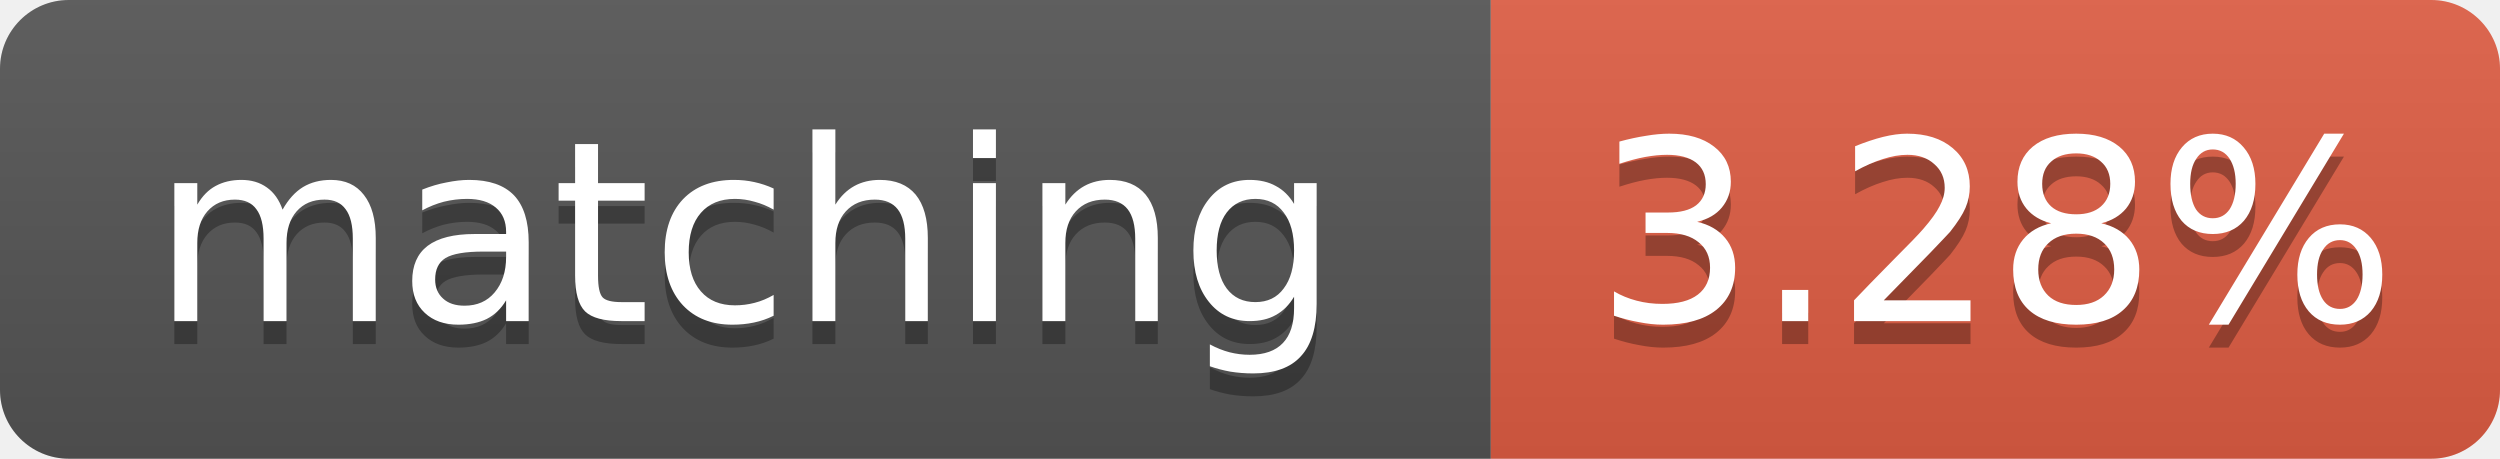
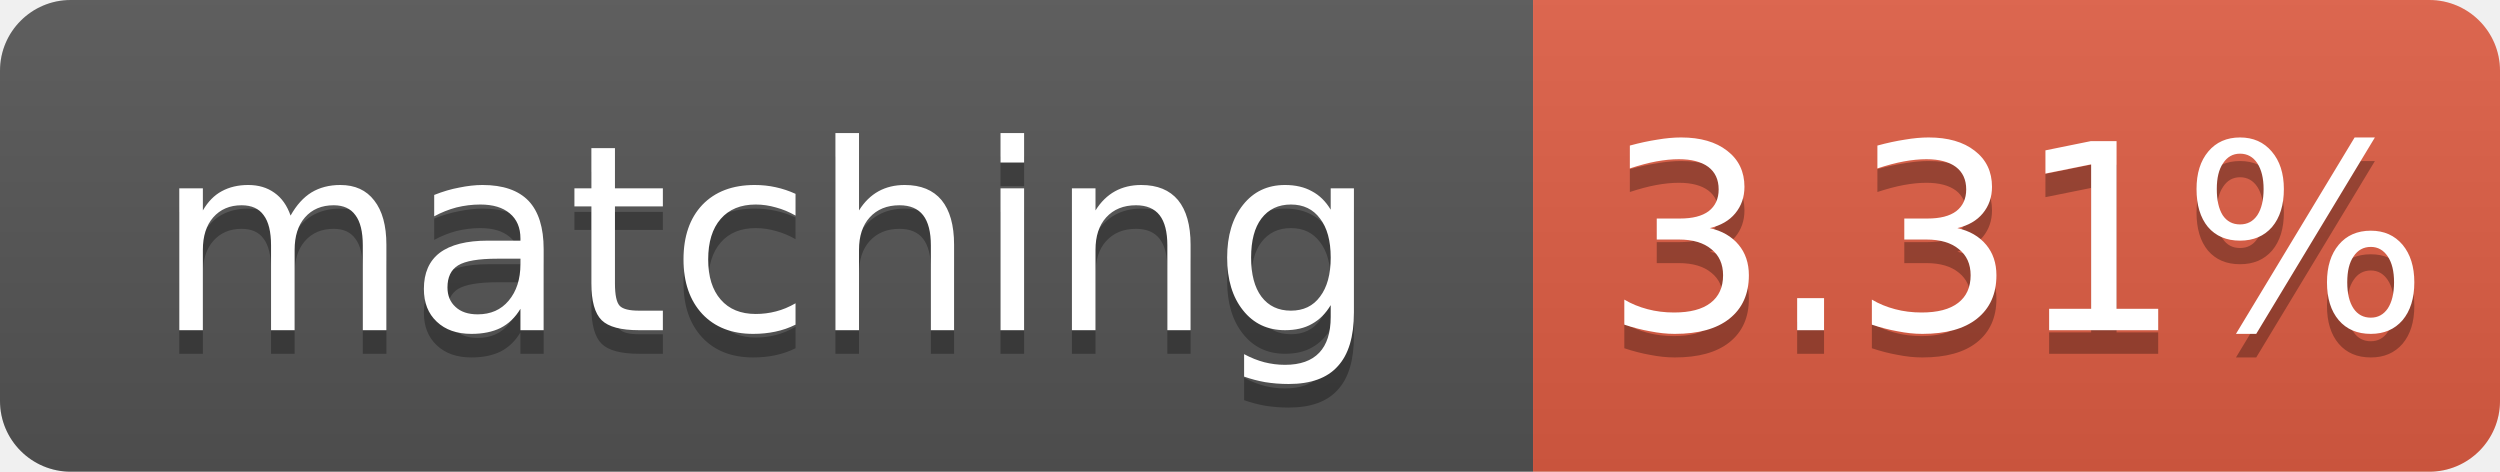
- <svg xmlns="http://www.w3.org/2000/svg" width="109" height="20" role="img" aria-label="matching: 3.28%">
+ <svg xmlns="http://www.w3.org/2000/svg" width="106" height="20" role="img" aria-label="matching: 3.31%">
  <linearGradient id="s" x2="0" y2="100%">
    <stop offset="0" stop-color="#bbb" stop-opacity=".1" />
    <stop offset="1" stop-opacity=".1" />
  </linearGradient>
  <clipPath id="r">
-     <rect width="109" height="20" rx="3" fill="#fff" />
+     <rect width="106" height="20" rx="3" fill="#fff" />
  </clipPath>
  <g clip-path="url(#r)">
    <rect width="65" height="20" fill="#555" />
-     <rect x="65" width="44" height="20" fill="#e05d44" />
-     <rect width="109" height="20" fill="url(#s)" />
+     <rect x="65" width="41" height="20" fill="#e05d44" />
+     <rect width="106" height="20" fill="url(#s)" />
  </g>
  <g fill="#fff" text-anchor="middle" font-family="Verdana,Geneva,DejaVu Sans,sans-serif" font-size="11">
    <text x="32.5" y="15" fill="#010101" fill-opacity=".3">matching</text>
    <text x="32.5" y="14">matching</text>
-     <text x="87.0" y="15" fill="#010101" fill-opacity=".3">3.28%</text>
-     <text x="87.0" y="14">3.28%</text>
+     <text x="85.5" y="15" fill="#010101" fill-opacity=".3">3.31%</text>
+     <text x="85.5" y="14">3.31%</text>
  </g>
</svg>
